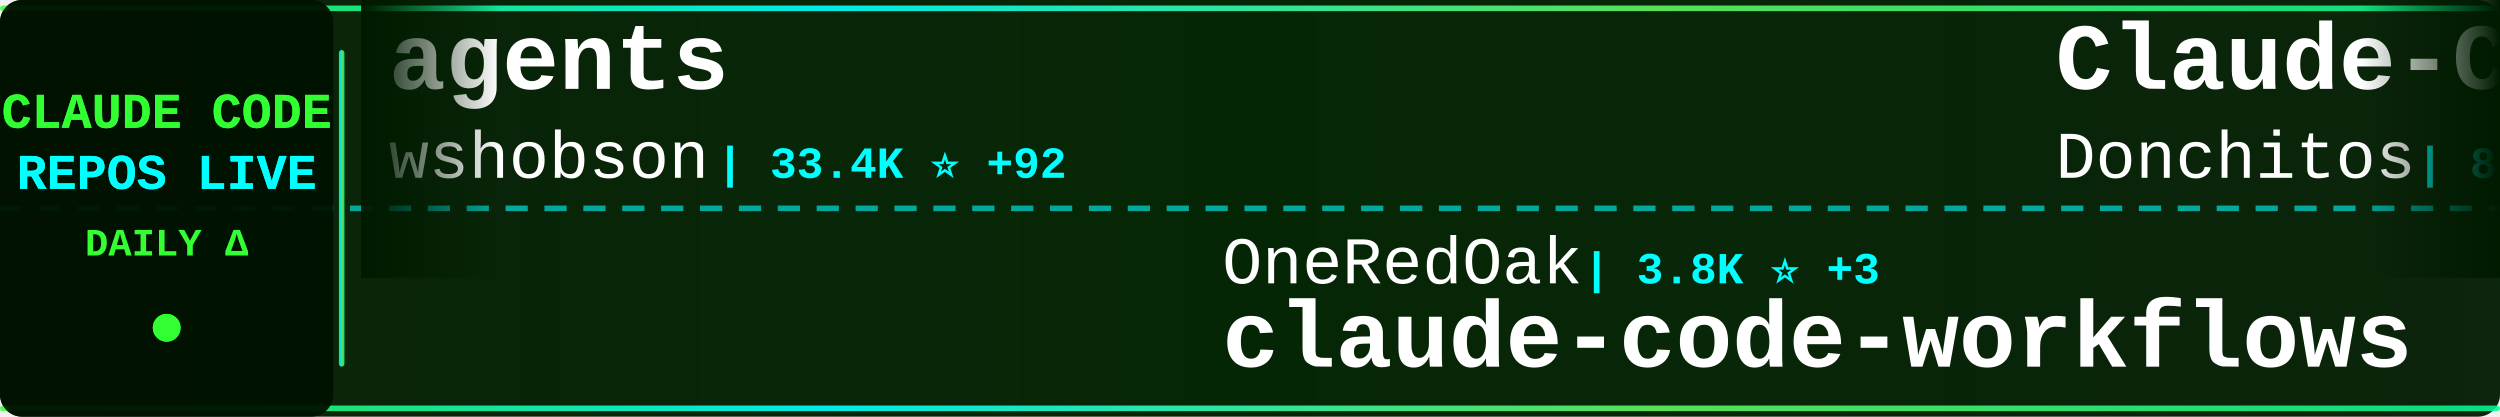
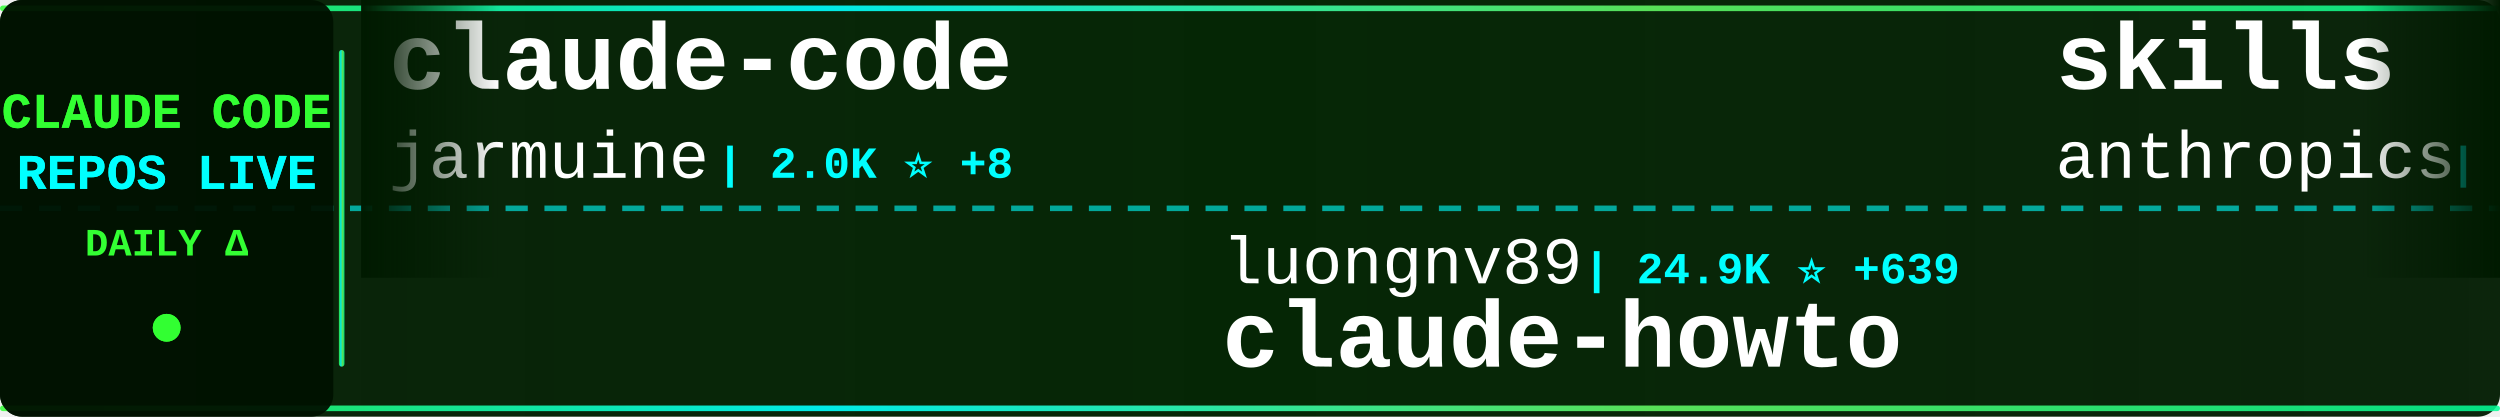
<svg xmlns="http://www.w3.org/2000/svg" width="900" height="150">
  <defs>
    <linearGradient id="tickerBg" x1="0%" y1="0%" x2="100%" y2="0%">
      <stop offset="0%" style="stop-color:#001a00;stop-opacity:0.95" />
      <stop offset="50%" style="stop-color:#002200;stop-opacity:0.98" />
      <stop offset="100%" style="stop-color:#001a00;stop-opacity:0.95" />
    </linearGradient>
    <linearGradient id="borderGrad" x1="0%" y1="0%" x2="100%" y2="0%">
      <stop offset="0%" style="stop-color:#33ff33;stop-opacity:0.85">
        <animate attributeName="stop-opacity" values="0.85;1;0.85" dur="2s" repeatCount="indefinite" />
      </stop>
      <stop offset="33%" style="stop-color:#00ffff;stop-opacity:0.9">
        <animate attributeName="stop-opacity" values="0.9;1;0.9" dur="2.2s" repeatCount="indefinite" />
      </stop>
      <stop offset="66%" style="stop-color:#66ff66;stop-opacity:0.85">
        <animate attributeName="stop-opacity" values="0.85;1;0.85" dur="1.8s" repeatCount="indefinite" />
      </stop>
      <stop offset="100%" style="stop-color:#00ff99;stop-opacity:0.85">
        <animate attributeName="stop-opacity" values="0.85;1;0.85" dur="2s" repeatCount="indefinite" />
      </stop>
    </linearGradient>
    <filter id="textGlow">
      <feGaussianBlur stdDeviation="0.1" result="coloredBlur" />
      <feMerge>
        <feMergeNode in="coloredBlur" />
        <feMergeNode in="SourceGraphic" />
      </feMerge>
    </filter>
    <filter id="metricGlow">
      <feGaussianBlur stdDeviation="0.2" result="coloredBlur" />
      <feMerge>
        <feMergeNode in="coloredBlur" />
        <feMergeNode in="SourceGraphic" />
      </feMerge>
    </filter>
    <linearGradient id="leftFade" x1="0%" y1="0%" x2="100%" y2="0%">
      <stop offset="0%" style="stop-color:#001a00;stop-opacity:1" />
      <stop offset="100%" style="stop-color:#001a00;stop-opacity:0" />
    </linearGradient>
    <linearGradient id="rightFade" x1="0%" y1="0%" x2="100%" y2="0%">
      <stop offset="0%" style="stop-color:#001a00;stop-opacity:0" />
      <stop offset="100%" style="stop-color:#001a00;stop-opacity:1" />
    </linearGradient>
  </defs>
  <rect width="900" height="150" fill="url(#tickerBg)" rx="8" />
  <rect x="0" y="2" width="900" height="2" fill="url(#borderGrad)" rx="1" />
  <rect x="0" y="146" width="900" height="2" fill="url(#borderGrad)" rx="1" />
  <line x1="0" y1="75" x2="900" y2="75" stroke="#00ffff" stroke-width="2" stroke-dasharray="8 6" opacity="0.6" />
  <rect x="0" y="0" width="120" height="150" fill="#001100" opacity="0.95" rx="8" />
  <text x="60" y="46" font-family="'Courier New', monospace" font-size="18" font-weight="bold" fill="#33ff33" text-anchor="middle" filter="url(#textGlow)">
    CLAUDE CODE
  </text>
  <text x="60" y="68" font-family="'Courier New', monospace" font-size="18" font-weight="bold" fill="#00ffff" text-anchor="middle" filter="url(#textGlow)">
    REPOS LIVE
  </text>
  <text x="60" y="92" font-family="'Courier New', monospace" font-size="14" font-weight="bold" fill="#33ff33" text-anchor="middle">
    DAILY Δ
  </text>
  <circle cx="60" cy="118" r="5" fill="#33ff33" filter="url(#metricGlow)">
    <animate attributeName="r" values="4;6;4" dur="1.5s" repeatCount="indefinite" />
    <animate attributeName="opacity" values="0.6;1;0.6" dur="1.5s" repeatCount="indefinite" />
  </circle>
  <rect x="122" y="18" width="2" height="114" fill="url(#borderGrad)" rx="1" />
  <clipPath id="tickerClip">
    <rect x="130" y="0" width="770" height="150" />
  </clipPath>
  <g clip-path="url(#tickerClip)">
    <g id="tickerItems">
      <animateTransform attributeName="transform" attributeType="XML" type="translate" from="0 0" to="-3000 0" dur="54s" repeatCount="indefinite" />
      <g transform="translate(0, 0)">
-         <text x="140" y="32" font-family="'Courier New', monospace" font-size="34" font-weight="bold" fill="#ffffff">agents</text>
-         <text x="140" y="64" font-family="'Courier New', monospace" font-size="24" font-weight="normal" fill="#ffffff" opacity="1.0">wshobson</text>
-         <text x="258" y="64" font-family="'Courier New', monospace" font-size="16" font-weight="bold" fill="#00ffff"> | 33.4K ⭐ +92</text>
+         <text x="140" y="32" font-family="'Courier New', monospace" font-size="34" font-weight="bold" fill="#ffffff">claude-code</text>
+         <text x="140" y="64" font-family="'Courier New', monospace" font-size="24" font-weight="normal" fill="#ffffff" opacity="1.0">jarmuine</text>
+         <text x="258" y="64" font-family="'Courier New', monospace" font-size="16" font-weight="bold" fill="#00ffff"> | 2.0K ⭐ +8</text>
      </g>
      <g transform="translate(300, 0)">
-         <text x="140" y="102" font-family="'Courier New', monospace" font-size="24" font-weight="normal" fill="#ffffff" opacity="1.0">OneRedOak</text>
-         <text x="270" y="102" font-family="'Courier New', monospace" font-size="16" font-weight="bold" fill="#00ffff"> | 3.8K ⭐ +3</text>
-         <text x="140" y="132" font-family="'Courier New', monospace" font-size="34" font-weight="bold" fill="#ffffff">claude-code-workflows</text>
+         <text x="140" y="102" font-family="'Courier New', monospace" font-size="24" font-weight="normal" fill="#ffffff" opacity="1.0">luongnv89</text>
+         <text x="270" y="102" font-family="'Courier New', monospace" font-size="16" font-weight="bold" fill="#00ffff"> | 24.9K ⭐ +639</text>
+         <text x="140" y="132" font-family="'Courier New', monospace" font-size="34" font-weight="bold" fill="#ffffff">claude-howto</text>
      </g>
      <g transform="translate(600, 0)">
-         <text x="140" y="32" font-family="'Courier New', monospace" font-size="34" font-weight="bold" fill="#ffffff">Claude-Code-Game-Studios</text>
-         <text x="140" y="64" font-family="'Courier New', monospace" font-size="24" font-weight="normal" fill="#ffffff" opacity="1.0">Donchitos</text>
-         <text x="270" y="64" font-family="'Courier New', monospace" font-size="16" font-weight="bold" fill="#00ffff"> | 8.6K ⭐ +66</text>
+         <text x="140" y="32" font-family="'Courier New', monospace" font-size="34" font-weight="bold" fill="#ffffff">skills</text>
+         <text x="140" y="64" font-family="'Courier New', monospace" font-size="24" font-weight="normal" fill="#ffffff" opacity="1.0">anthropics</text>
+         <text x="282" y="64" font-family="'Courier New', monospace" font-size="16" font-weight="bold" fill="#00ffff"> | 114.8K ⭐ +652</text>
      </g>
      <g transform="translate(900, 0)">
-         <text x="140" y="102" font-family="'Courier New', monospace" font-size="24" font-weight="normal" fill="#ffffff" opacity="1.0">AICoderTudou</text>
-         <text x="306" y="102" font-family="'Courier New', monospace" font-size="16" font-weight="bold" fill="#00ffff"> | 458 ⭐ +8</text>
-         <text x="140" y="132" font-family="'Courier New', monospace" font-size="34" font-weight="bold" fill="#ffffff">claude-code-tudou</text>
+         <text x="140" y="102" font-family="'Courier New', monospace" font-size="24" font-weight="normal" fill="#ffffff" opacity="1.0">oboard</text>
+         <text x="234" y="102" font-family="'Courier New', monospace" font-size="16" font-weight="bold" fill="#00ffff"> | 2.9K ⭐ +15</text>
+         <text x="140" y="132" font-family="'Courier New', monospace" font-size="34" font-weight="bold" fill="#ffffff">claude-code-rev</text>
      </g>
      <g transform="translate(1200, 0)">
-         <text x="140" y="32" font-family="'Courier New', monospace" font-size="34" font-weight="bold" fill="#ffffff">claude-code</text>
-         <text x="140" y="64" font-family="'Courier New', monospace" font-size="24" font-weight="normal" fill="#ffffff" opacity="1.0">mehmoodosman</text>
-         <text x="306" y="64" font-family="'Courier New', monospace" font-size="16" font-weight="bold" fill="#00ffff"> | 160 ⭐ +3</text>
+         <text x="140" y="32" font-family="'Courier New', monospace" font-size="34" font-weight="bold" fill="#ffffff">nanoclaw</text>
+         <text x="140" y="64" font-family="'Courier New', monospace" font-size="24" font-weight="normal" fill="#ffffff" opacity="1.0">qwibitai</text>
+         <text x="258" y="64" font-family="'Courier New', monospace" font-size="16" font-weight="bold" fill="#00ffff"> | 27.1K ⭐ +78</text>
      </g>
      <g transform="translate(1500, 0)">
-         <text x="140" y="102" font-family="'Courier New', monospace" font-size="24" font-weight="normal" fill="#ffffff" opacity="1.0">snarktank</text>
-         <text x="270" y="102" font-family="'Courier New', monospace" font-size="16" font-weight="bold" fill="#00ffff"> | 15.1K ⭐ +185</text>
-         <text x="140" y="132" font-family="'Courier New', monospace" font-size="34" font-weight="bold" fill="#ffffff">ralph</text>
+         <text x="140" y="102" font-family="'Courier New', monospace" font-size="24" font-weight="normal" fill="#ffffff" opacity="1.0">xorespesp</text>
+         <text x="270" y="102" font-family="'Courier New', monospace" font-size="16" font-weight="bold" fill="#00ffff"> | 210 ⭐ +1</text>
+         <text x="140" y="132" font-family="'Courier New', monospace" font-size="34" font-weight="bold" fill="#ffffff">claude-code</text>
      </g>
      <g transform="translate(1800, 0)">
-         <text x="140" y="32" font-family="'Courier New', monospace" font-size="34" font-weight="bold" fill="#ffffff">claude-coder</text>
-         <text x="140" y="64" font-family="'Courier New', monospace" font-size="24" font-weight="normal" fill="#ffffff" opacity="1.0">kodu-ai</text>
-         <text x="246" y="64" font-family="'Courier New', monospace" font-size="16" font-weight="bold" fill="#00ffff"> | 5.3K ⭐ +2</text>
+         <text x="140" y="32" font-family="'Courier New', monospace" font-size="34" font-weight="bold" fill="#ffffff">claude-code-action</text>
+         <text x="140" y="64" font-family="'Courier New', monospace" font-size="24" font-weight="normal" fill="#ffffff" opacity="1.0">anthropics</text>
+         <text x="282" y="64" font-family="'Courier New', monospace" font-size="16" font-weight="bold" fill="#00ffff"> | 7.0K ⭐ +18</text>
      </g>
      <g transform="translate(2100, 0)">
-         <text x="140" y="102" font-family="'Courier New', monospace" font-size="24" font-weight="normal" fill="#ffffff" opacity="1.0">777genius</text>
-         <text x="270" y="102" font-family="'Courier New', monospace" font-size="16" font-weight="bold" fill="#00ffff"> | 893 ⭐ +1</text>
-         <text x="140" y="132" font-family="'Courier New', monospace" font-size="34" font-weight="bold" fill="#ffffff">claude-code-source-code</text>
+         <text x="140" y="102" font-family="'Courier New', monospace" font-size="24" font-weight="normal" fill="#ffffff" opacity="1.0">repowise-dev</text>
+         <text x="306" y="102" font-family="'Courier New', monospace" font-size="16" font-weight="bold" fill="#00ffff"> | 909 ⭐ +6</text>
+         <text x="140" y="132" font-family="'Courier New', monospace" font-size="34" font-weight="bold" fill="#ffffff">claude-code-prompts</text>
      </g>
      <g transform="translate(2400, 0)">
-         <text x="140" y="32" font-family="'Courier New', monospace" font-size="34" font-weight="bold" fill="#ffffff">claude-code-templates</text>
-         <text x="140" y="64" font-family="'Courier New', monospace" font-size="24" font-weight="normal" fill="#ffffff" opacity="1.0">davila7</text>
-         <text x="246" y="64" font-family="'Courier New', monospace" font-size="16" font-weight="bold" fill="#00ffff"> | 24.4K ⭐ +52</text>
+         <text x="140" y="32" font-family="'Courier New', monospace" font-size="34" font-weight="bold" fill="#ffffff">claude-code-analysis</text>
+         <text x="140" y="64" font-family="'Courier New', monospace" font-size="24" font-weight="normal" fill="#ffffff" opacity="1.0">liuup</text>
+         <text x="222" y="64" font-family="'Courier New', monospace" font-size="16" font-weight="bold" fill="#00ffff"> | 1.4K ⭐ +66</text>
      </g>
      <g transform="translate(2700, 0)">
-         <text x="140" y="102" font-family="'Courier New', monospace" font-size="24" font-weight="normal" fill="#ffffff" opacity="1.0">liuup</text>
-         <text x="222" y="102" font-family="'Courier New', monospace" font-size="16" font-weight="bold" fill="#00ffff"> | 1.3K ⭐ +88</text>
-         <text x="140" y="132" font-family="'Courier New', monospace" font-size="34" font-weight="bold" fill="#ffffff">claude-code-analysis</text>
+         <text x="140" y="102" font-family="'Courier New', monospace" font-size="24" font-weight="normal" fill="#ffffff" opacity="1.0">Windy3f3f3f3f</text>
+         <text x="318" y="102" font-family="'Courier New', monospace" font-size="16" font-weight="bold" fill="#00ffff"> | 1.7K ⭐ +30</text>
+         <text x="140" y="132" font-family="'Courier New', monospace" font-size="34" font-weight="bold" fill="#ffffff">how-claude-code-works</text>
      </g>
      <g transform="translate(3000, 0)">
-         <text x="140" y="32" font-family="'Courier New', monospace" font-size="34" font-weight="bold" fill="#ffffff">agents</text>
-         <text x="140" y="64" font-family="'Courier New', monospace" font-size="24" font-weight="normal" fill="#ffffff" opacity="1.0">wshobson</text>
-         <text x="258" y="64" font-family="'Courier New', monospace" font-size="16" font-weight="bold" fill="#00ffff"> | 33.4K ⭐ +92</text>
+         <text x="140" y="32" font-family="'Courier New', monospace" font-size="34" font-weight="bold" fill="#ffffff">claude-code</text>
+         <text x="140" y="64" font-family="'Courier New', monospace" font-size="24" font-weight="normal" fill="#ffffff" opacity="1.0">jarmuine</text>
+         <text x="258" y="64" font-family="'Courier New', monospace" font-size="16" font-weight="bold" fill="#00ffff"> | 2.0K ⭐ +8</text>
      </g>
      <g transform="translate(3300, 0)">
-         <text x="140" y="102" font-family="'Courier New', monospace" font-size="24" font-weight="normal" fill="#ffffff" opacity="1.0">OneRedOak</text>
-         <text x="270" y="102" font-family="'Courier New', monospace" font-size="16" font-weight="bold" fill="#00ffff"> | 3.8K ⭐ +3</text>
-         <text x="140" y="132" font-family="'Courier New', monospace" font-size="34" font-weight="bold" fill="#ffffff">claude-code-workflows</text>
+         <text x="140" y="102" font-family="'Courier New', monospace" font-size="24" font-weight="normal" fill="#ffffff" opacity="1.0">luongnv89</text>
+         <text x="270" y="102" font-family="'Courier New', monospace" font-size="16" font-weight="bold" fill="#00ffff"> | 24.9K ⭐ +639</text>
+         <text x="140" y="132" font-family="'Courier New', monospace" font-size="34" font-weight="bold" fill="#ffffff">claude-howto</text>
      </g>
      <g transform="translate(3600, 0)">
-         <text x="140" y="32" font-family="'Courier New', monospace" font-size="34" font-weight="bold" fill="#ffffff">Claude-Code-Game-Studios</text>
-         <text x="140" y="64" font-family="'Courier New', monospace" font-size="24" font-weight="normal" fill="#ffffff" opacity="1.0">Donchitos</text>
-         <text x="270" y="64" font-family="'Courier New', monospace" font-size="16" font-weight="bold" fill="#00ffff"> | 8.6K ⭐ +66</text>
+         <text x="140" y="32" font-family="'Courier New', monospace" font-size="34" font-weight="bold" fill="#ffffff">skills</text>
+         <text x="140" y="64" font-family="'Courier New', monospace" font-size="24" font-weight="normal" fill="#ffffff" opacity="1.0">anthropics</text>
+         <text x="282" y="64" font-family="'Courier New', monospace" font-size="16" font-weight="bold" fill="#00ffff"> | 114.8K ⭐ +652</text>
      </g>
      <g transform="translate(3900, 0)">
-         <text x="140" y="102" font-family="'Courier New', monospace" font-size="24" font-weight="normal" fill="#ffffff" opacity="1.0">AICoderTudou</text>
-         <text x="306" y="102" font-family="'Courier New', monospace" font-size="16" font-weight="bold" fill="#00ffff"> | 458 ⭐ +8</text>
-         <text x="140" y="132" font-family="'Courier New', monospace" font-size="34" font-weight="bold" fill="#ffffff">claude-code-tudou</text>
+         <text x="140" y="102" font-family="'Courier New', monospace" font-size="24" font-weight="normal" fill="#ffffff" opacity="1.0">oboard</text>
+         <text x="234" y="102" font-family="'Courier New', monospace" font-size="16" font-weight="bold" fill="#00ffff"> | 2.9K ⭐ +15</text>
+         <text x="140" y="132" font-family="'Courier New', monospace" font-size="34" font-weight="bold" fill="#ffffff">claude-code-rev</text>
      </g>
    </g>
  </g>
  <rect x="130" y="0" width="50" height="100" fill="url(#leftFade)" />
  <rect x="850" y="0" width="50" height="100" fill="url(#rightFade)" />
</svg>
